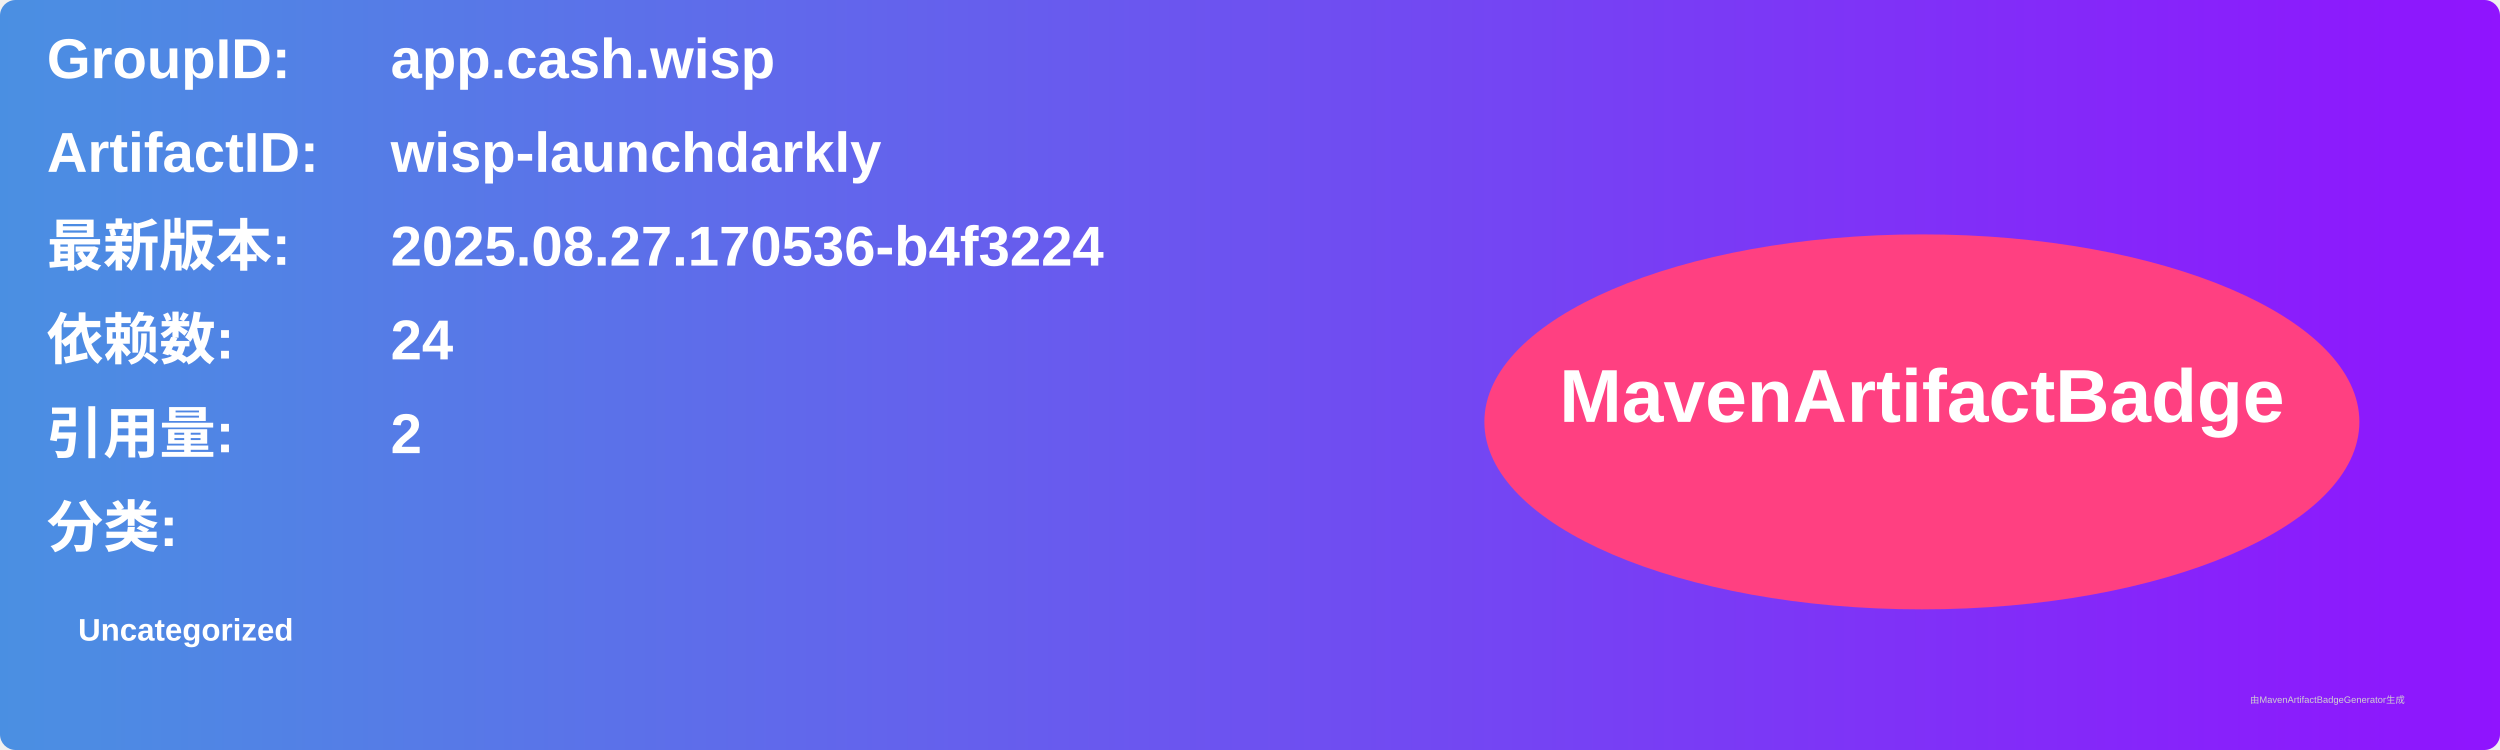
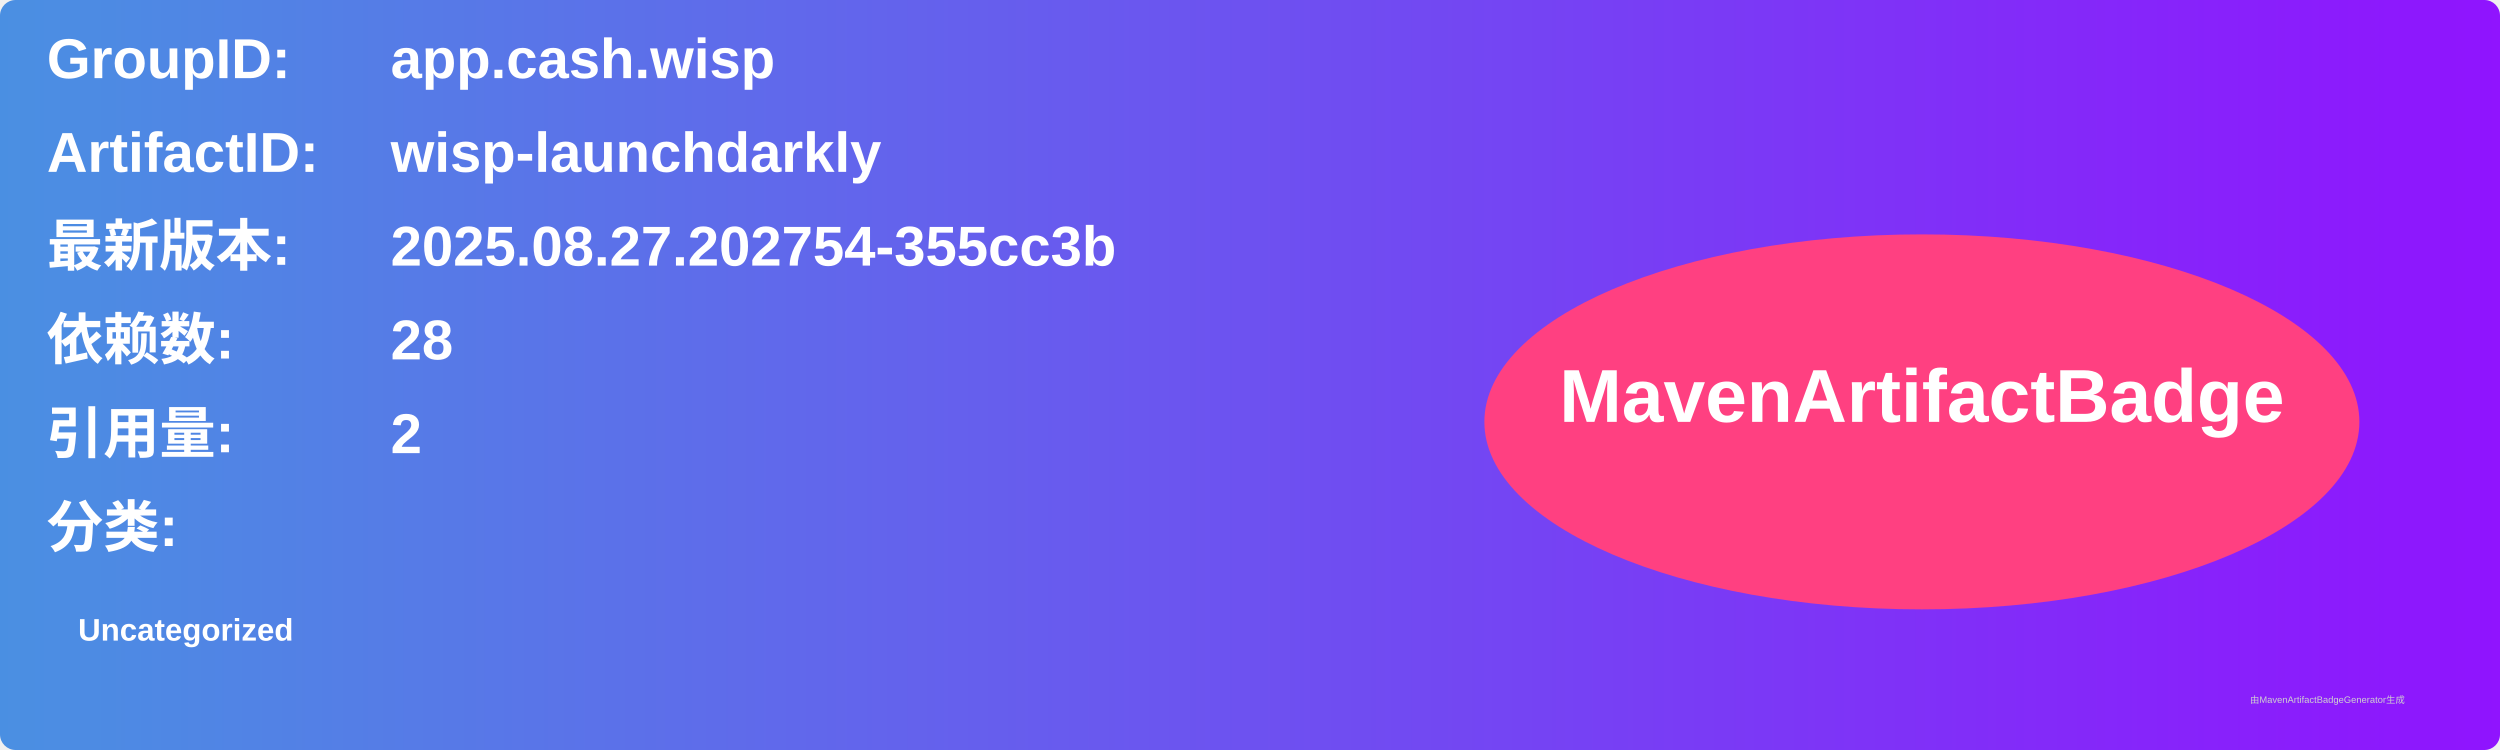
<svg xmlns="http://www.w3.org/2000/svg" width="800" height="240" viewBox="0 0 800 240">
  <linearGradient id="grad" x1="0%" y1="0%" x2="100%" y2="0%">
    <stop offset="0%" stop-color="#4a90e2" />
    <stop offset="100%" stop-color="#9013fe" />
  </linearGradient>
  <rect width="100%" height="100%" rx="5" ry="5" fill="url(#grad)" />
  <g transform="translate(15, 15)">
    <text x="0" y="10" font-family="Arial" font-size="18" fill="white" font-weight="bold" width="260">GroupID:</text>
    <text x="110" y="10" font-family="Arial" font-size="18" fill="white" font-weight="bold" width="460">app.cash.wisp</text>
    <text x="0" y="40" font-family="Arial" font-size="18" fill="white" font-weight="bold" width="260">ArtifactID:</text>
    <text x="110" y="40" font-family="Arial" font-size="18" fill="white" font-weight="bold" width="460">wisp-launchdarkly</text>
    <text x="0" y="70" font-family="Arial" font-size="18" fill="white" font-weight="bold">最新版本:</text>
    <text x="110" y="70" font-family="Arial" font-size="18" fill="white" font-weight="bold">
-       <tspan font-weight="bold">2025.08.27.170536-b4f3224</tspan>
+       <tspan font-weight="bold">2025.08.27.202754-355cc3b</tspan>
    </text>
    <text x="0" y="100" font-family="Arial" font-size="18" fill="white" font-weight="bold">依赖数: </text>
    <text x="110" y="100" font-family="Arial" font-size="18" fill="white">
-       <tspan font-weight="bold">24</tspan>
+       <tspan font-weight="bold">28</tspan>
    </text>
    <text x="0" y="130" font-family="Arial" font-size="18" fill="white" font-weight="bold">引用量: </text>
    <text x="110" y="130" font-family="Arial" font-size="18" fill="white">
      <tspan font-weight="bold">2</tspan>
    </text>
    <text x="0" y="160" font-family="Arial" font-size="18" fill="white" font-weight="bold">分类:</text>
    <text x="10" y="190" font-family="Arial" font-size="10" fill="white">
      <tspan font-weight="bold">Uncategorized</tspan>
    </text>
    <ellipse cx="600" cy="120" rx="140" ry="60" fill="#ff4081" />
    <text x="600" y="120" text-anchor="middle" font-family="Arial" font-size="24" fill="white" font-weight="bold">MavenArtifactBadge</text>
  </g>
  <text x="720" y="225" font-family="Arial" font-size="3" fill="#d0d0d0">由MavenArtifactBadgeGenerator生成</text>
</svg>
